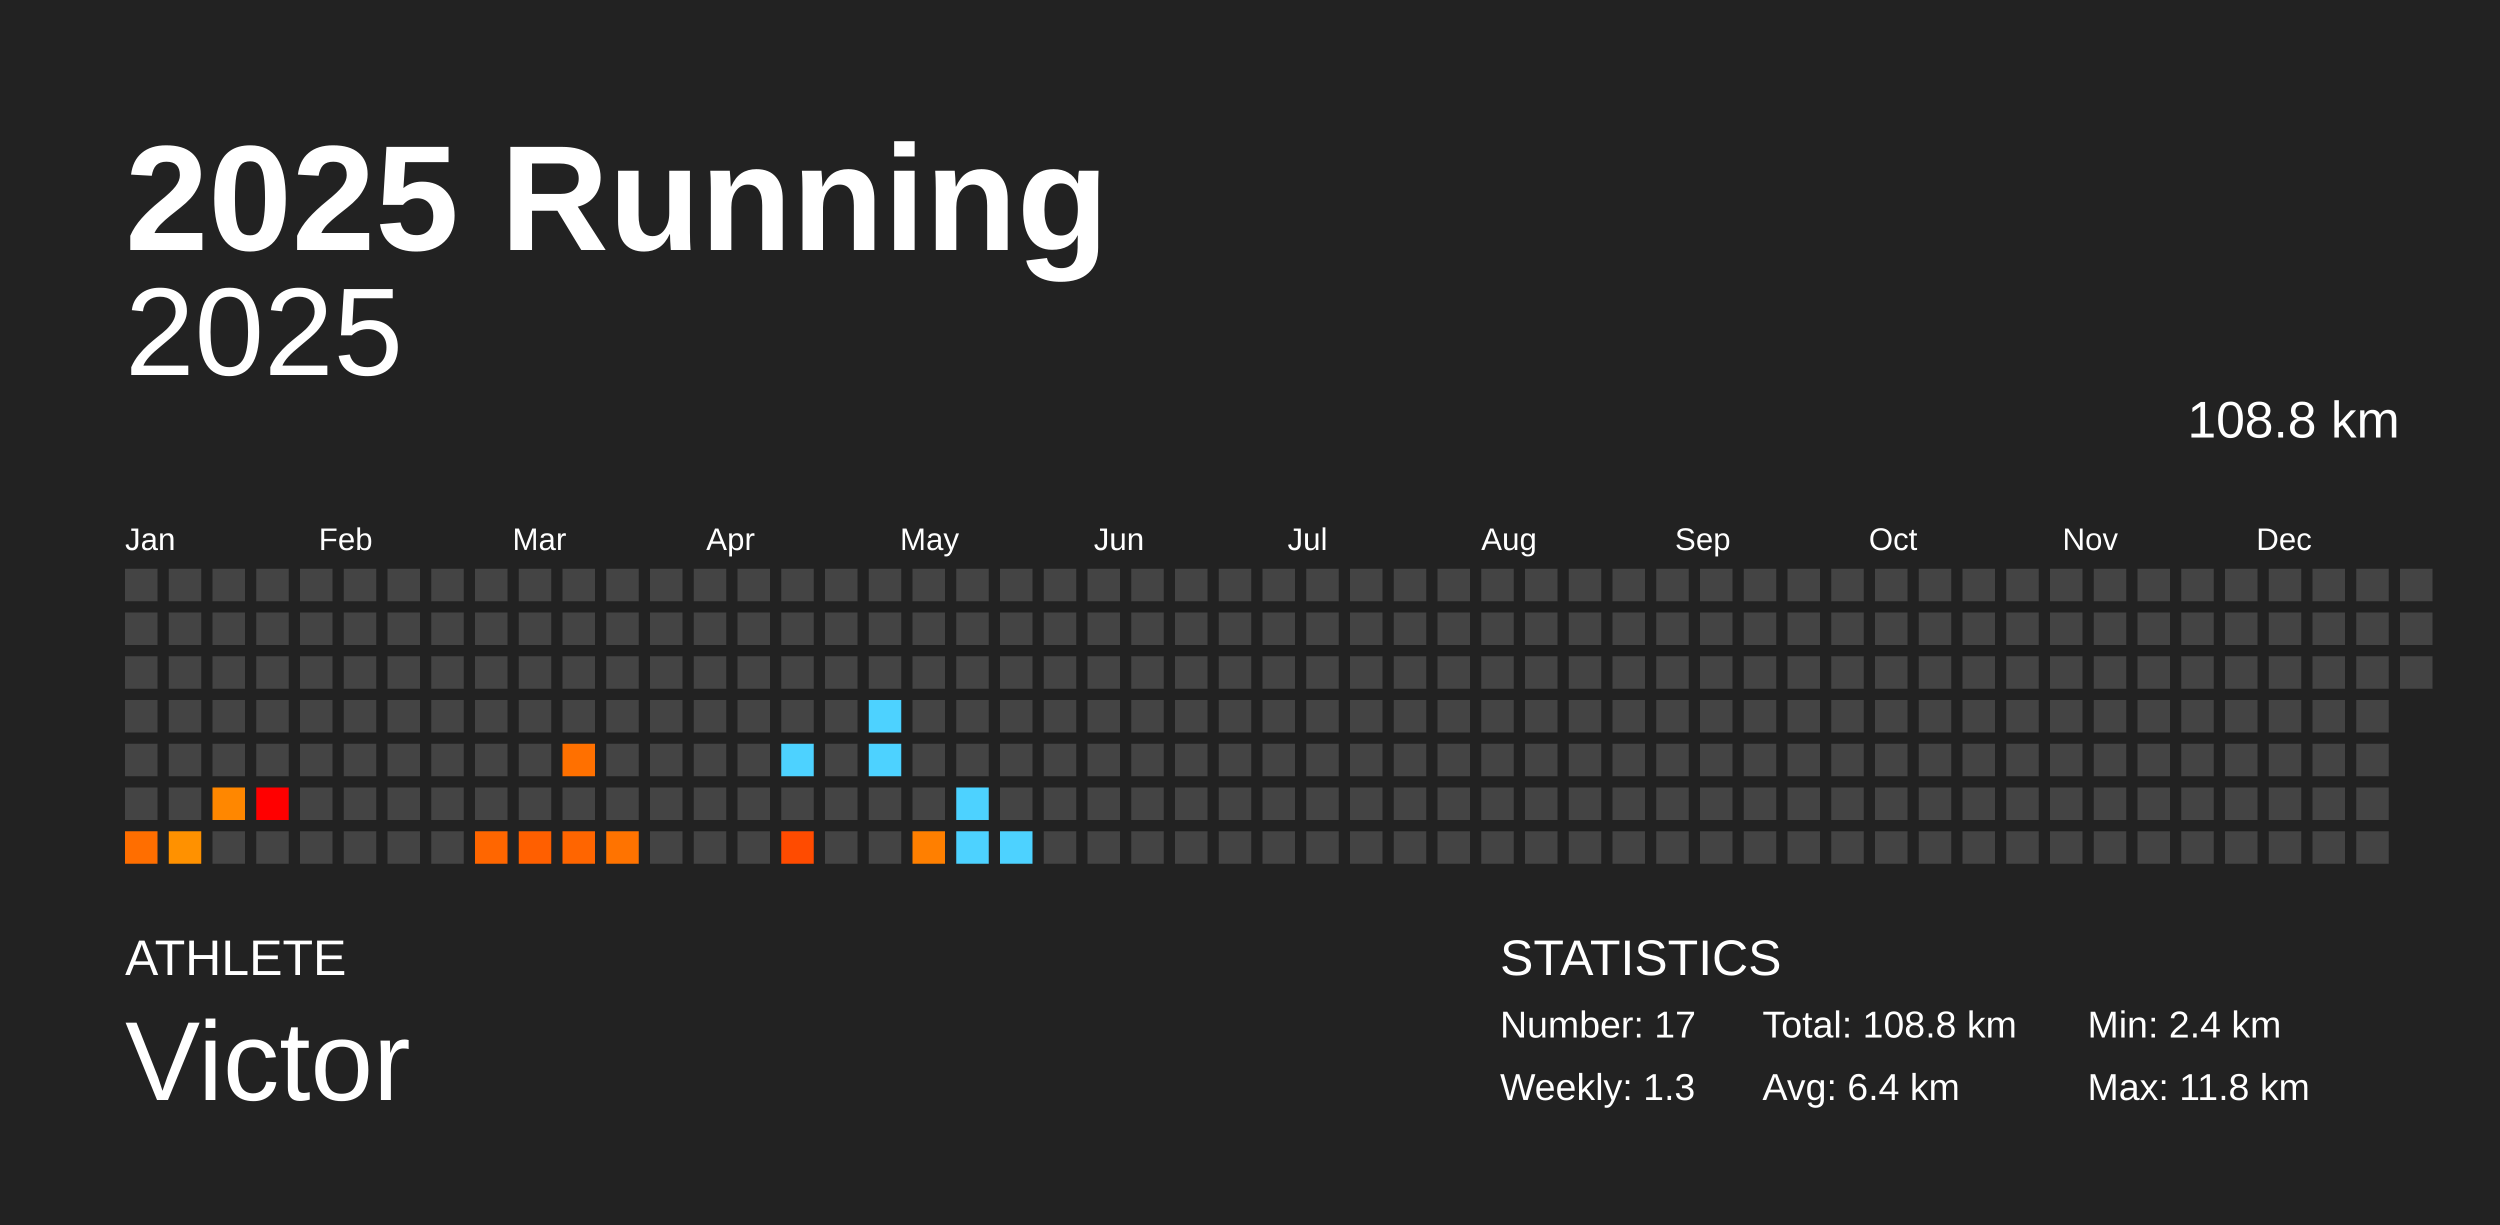
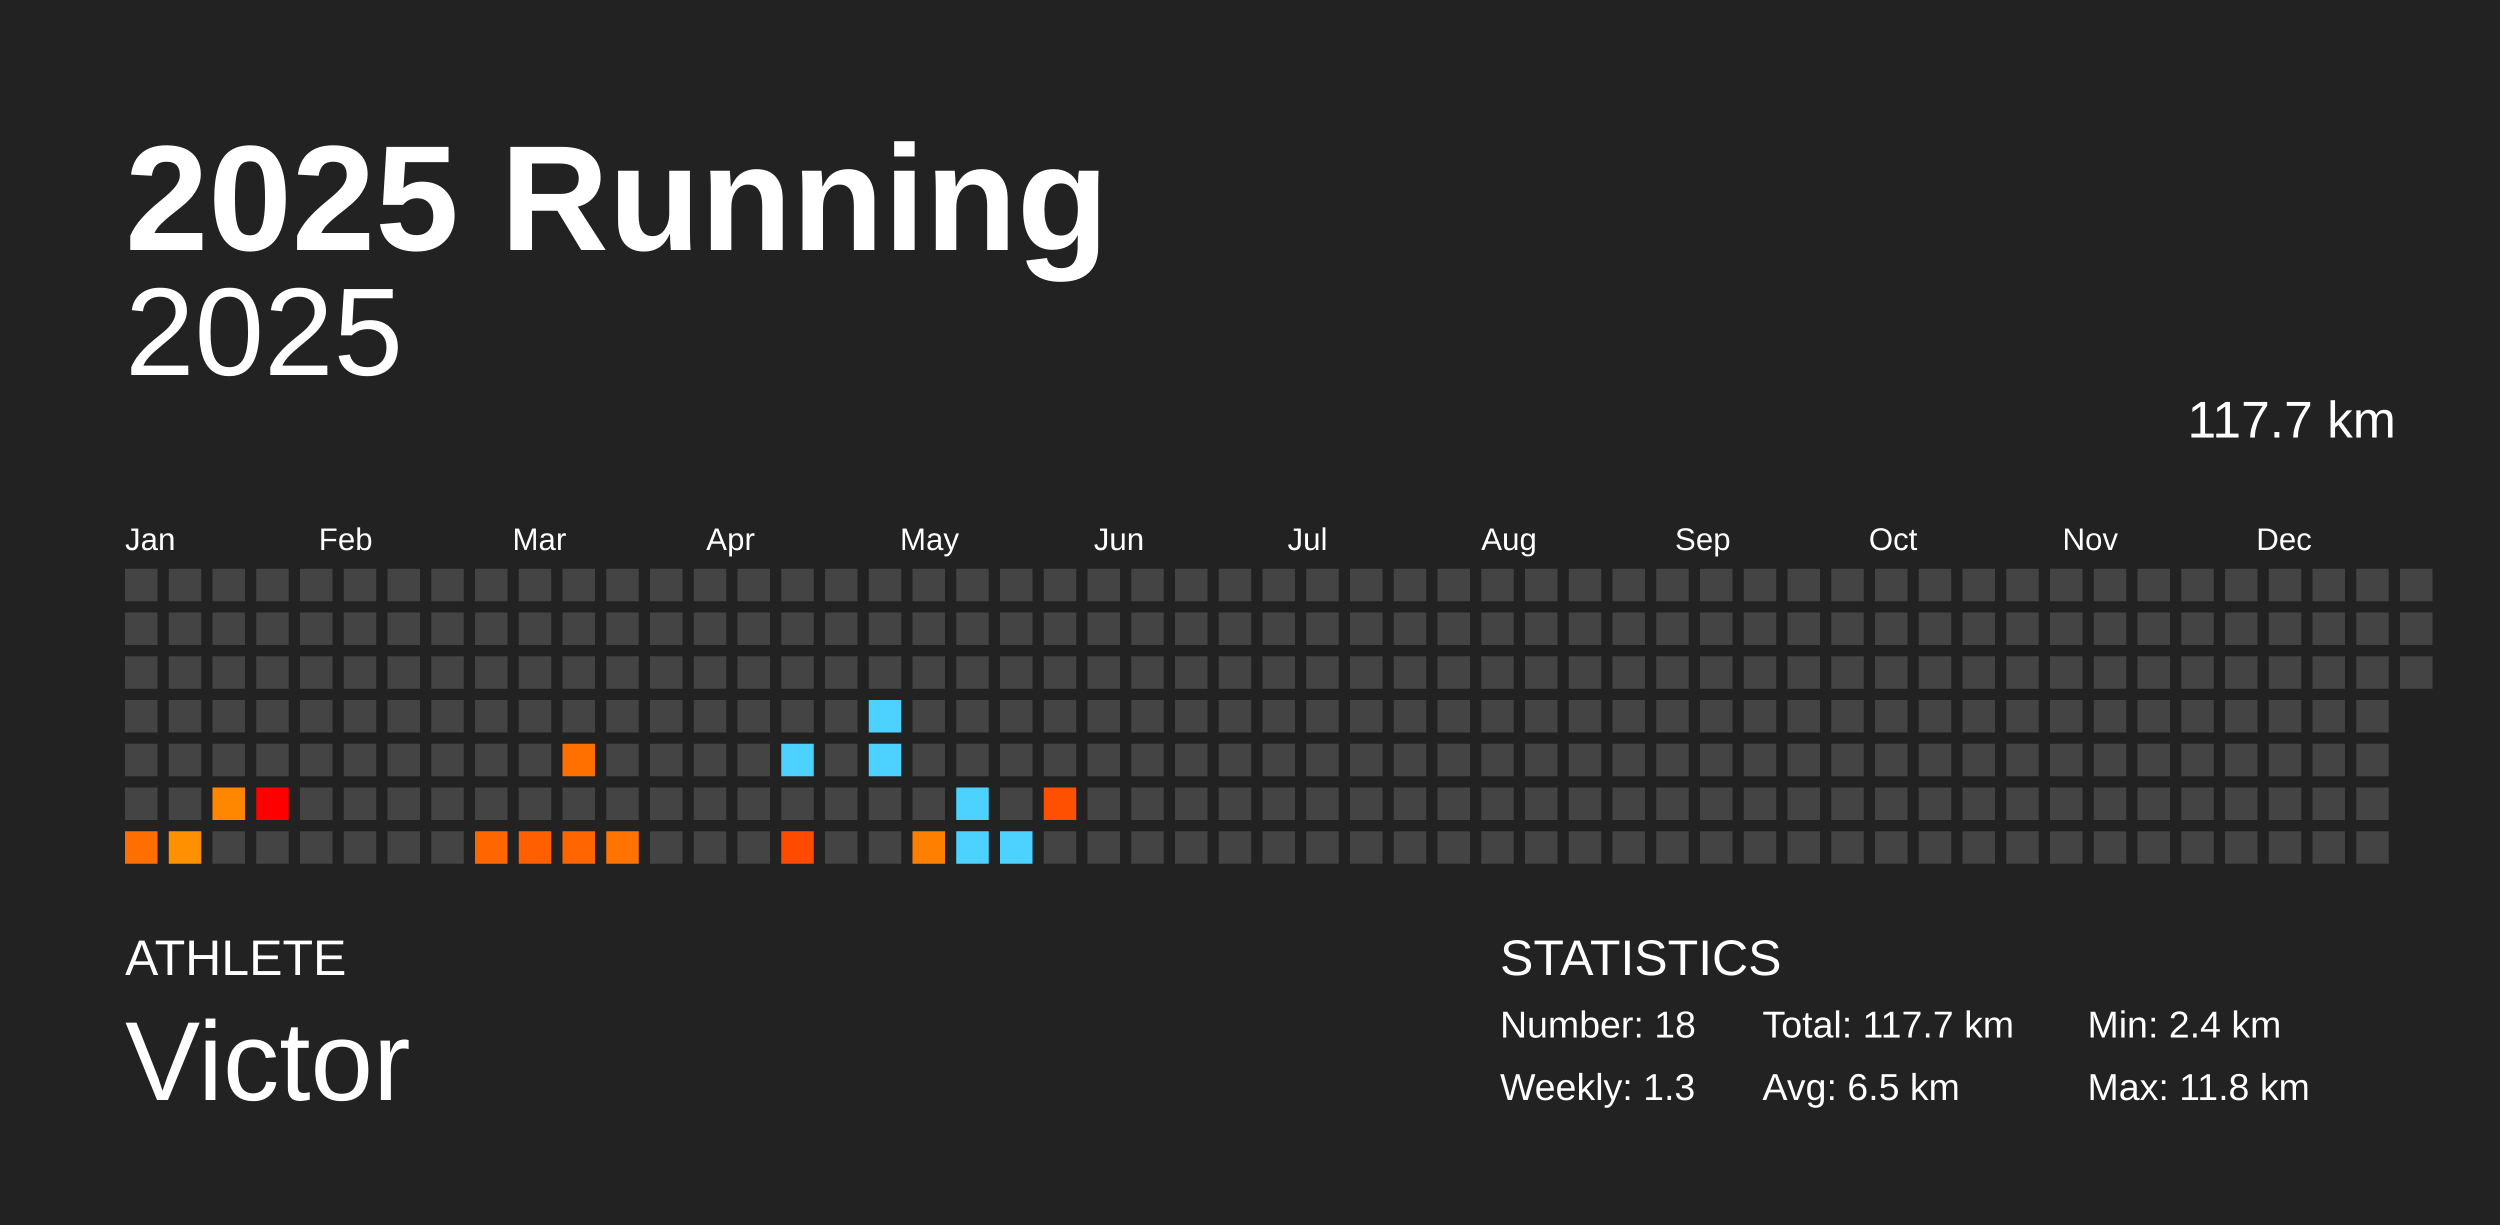
<svg xmlns="http://www.w3.org/2000/svg" baseProfile="full" height="98mm" version="1.1" viewBox="0,0,200,98" width="200mm">
  <defs />
  <rect fill="#222222" height="98" width="200" x="0" y="0" />
  <text fill="#FFFFFF" style="font-size:12px; font-family:Arial; font-weight:bold;" x="10" y="20">2025 Running</text>
  <text fill="#FFFFFF" style="font-size:4px; font-family:Arial" x="10" y="78">ATHLETE</text>
  <text fill="#FFFFFF" style="font-size:9px; font-family:Arial" x="10" y="88">Victor</text>
  <text fill="#FFFFFF" style="font-size:4px; font-family:Arial" x="120" y="78">STATISTICS</text>
-   <text fill="#FFFFFF" style="font-size:3px; font-family:Arial" x="120" y="83">Number: 17</text>
+   <text fill="#FFFFFF" style="font-size:3px; font-family:Arial" x="120" y="83">Number: 18</text>
  <text fill="#FFFFFF" style="font-size:3px; font-family:Arial" x="120" y="88">Weekly: 1.3</text>
-   <text fill="#FFFFFF" style="font-size:3px; font-family:Arial" x="141" y="83">Total: 108.8 km</text>
-   <text fill="#FFFFFF" style="font-size:3px; font-family:Arial" x="141" y="88">Avg: 6.4 km</text>
+   <text fill="#FFFFFF" style="font-size:3px; font-family:Arial" x="141" y="83">Total: 117.7 km</text>
+   <text fill="#FFFFFF" style="font-size:3px; font-family:Arial" x="141" y="88">Avg: 6.5 km</text>
  <text fill="#FFFFFF" style="font-size:3px; font-family:Arial" x="167" y="83">Min: 2.4 km</text>
  <text fill="#FFFFFF" style="font-size:3px; font-family:Arial" x="167" y="88">Max: 11.8 km</text>
  <text alignment-baseline="hanging" fill="#FFFFFF" style="font-size:10.0px; font-family:Arial;" x="10" y="30">2025</text>
-   <text alignment-baseline="hanging" fill="#FFFFFF" style="font-size:4.125px; font-family:Arial;" x="175" y="35">108.8 km</text>
+   <text alignment-baseline="hanging" fill="#FFFFFF" style="font-size:4.125px; font-family:Arial;" x="175" y="35">117.7 km</text>
  <text fill="#FFFFFF" style="font-size:2.5px; font-family:Arial" x="10.0" y="44">Jan</text>
  <text fill="#FFFFFF" style="font-size:2.5px; font-family:Arial" x="25.5" y="44">Feb</text>
  <text fill="#FFFFFF" style="font-size:2.5px; font-family:Arial" x="41.0" y="44">Mar</text>
  <text fill="#FFFFFF" style="font-size:2.5px; font-family:Arial" x="56.5" y="44">Apr</text>
  <text fill="#FFFFFF" style="font-size:2.5px; font-family:Arial" x="72.0" y="44">May</text>
  <text fill="#FFFFFF" style="font-size:2.5px; font-family:Arial" x="87.5" y="44">Jun</text>
  <text fill="#FFFFFF" style="font-size:2.5px; font-family:Arial" x="103.0" y="44">Jul</text>
  <text fill="#FFFFFF" style="font-size:2.5px; font-family:Arial" x="118.5" y="44">Aug</text>
  <text fill="#FFFFFF" style="font-size:2.5px; font-family:Arial" x="134.0" y="44">Sep</text>
  <text fill="#FFFFFF" style="font-size:2.5px; font-family:Arial" x="149.5" y="44">Oct</text>
  <text fill="#FFFFFF" style="font-size:2.5px; font-family:Arial" x="165.0" y="44">Nov</text>
  <text fill="#FFFFFF" style="font-size:2.5px; font-family:Arial" x="180.5" y="44">Dec</text>
  <rect fill="#444444" height="2.6" width="2.6" x="10.0" y="45.5" />
  <rect fill="#444444" height="2.6" width="2.6" x="10.0" y="49.0" />
  <rect fill="#444444" height="2.6" width="2.6" x="10.0" y="52.5" />
  <rect fill="#444444" height="2.6" width="2.6" x="10.0" y="56.0" />
  <rect fill="#444444" height="2.6" width="2.6" x="10.0" y="59.5" />
  <rect fill="#444444" height="2.6" width="2.6" x="10.0" y="63.0" />
  <rect fill="#ff6e00" height="2.6" width="2.6" x="10.0" y="66.5" />
  <rect fill="#444444" height="2.6" width="2.6" x="13.5" y="45.5" />
  <rect fill="#444444" height="2.6" width="2.6" x="13.5" y="49.0" />
  <rect fill="#444444" height="2.6" width="2.6" x="13.5" y="52.5" />
  <rect fill="#444444" height="2.6" width="2.6" x="13.5" y="56.0" />
  <rect fill="#444444" height="2.6" width="2.6" x="13.5" y="59.5" />
  <rect fill="#444444" height="2.6" width="2.6" x="13.5" y="63.0" />
  <rect fill="#ff9100" height="2.6" width="2.6" x="13.5" y="66.5" />
  <rect fill="#444444" height="2.6" width="2.6" x="17.0" y="45.5" />
  <rect fill="#444444" height="2.6" width="2.6" x="17.0" y="49.0" />
  <rect fill="#444444" height="2.6" width="2.6" x="17.0" y="52.5" />
  <rect fill="#444444" height="2.6" width="2.6" x="17.0" y="56.0" />
  <rect fill="#444444" height="2.6" width="2.6" x="17.0" y="59.5" />
  <rect fill="#ff8700" height="2.6" width="2.6" x="17.0" y="63.0" />
  <rect fill="#444444" height="2.6" width="2.6" x="17.0" y="66.5" />
  <rect fill="#444444" height="2.6" width="2.6" x="20.5" y="45.5" />
  <rect fill="#444444" height="2.6" width="2.6" x="20.5" y="49.0" />
  <rect fill="#444444" height="2.6" width="2.6" x="20.5" y="52.5" />
  <rect fill="#444444" height="2.6" width="2.6" x="20.5" y="56.0" />
  <rect fill="#444444" height="2.6" width="2.6" x="20.5" y="59.5" />
  <rect fill="red" height="2.6" width="2.6" x="20.5" y="63.0" />
  <rect fill="#444444" height="2.6" width="2.6" x="20.5" y="66.5" />
  <rect fill="#444444" height="2.6" width="2.6" x="24.0" y="45.5" />
  <rect fill="#444444" height="2.6" width="2.6" x="24.0" y="49.0" />
  <rect fill="#444444" height="2.6" width="2.6" x="24.0" y="52.5" />
  <rect fill="#444444" height="2.6" width="2.6" x="24.0" y="56.0" />
  <rect fill="#444444" height="2.6" width="2.6" x="24.0" y="59.5" />
  <rect fill="#444444" height="2.6" width="2.6" x="24.0" y="63.0" />
  <rect fill="#444444" height="2.6" width="2.6" x="24.0" y="66.5" />
  <rect fill="#444444" height="2.6" width="2.6" x="27.5" y="45.5" />
  <rect fill="#444444" height="2.6" width="2.6" x="27.5" y="49.0" />
  <rect fill="#444444" height="2.6" width="2.6" x="27.5" y="52.5" />
  <rect fill="#444444" height="2.6" width="2.6" x="27.5" y="56.0" />
  <rect fill="#444444" height="2.6" width="2.6" x="27.5" y="59.5" />
  <rect fill="#444444" height="2.6" width="2.6" x="27.5" y="63.0" />
  <rect fill="#444444" height="2.6" width="2.6" x="27.5" y="66.5" />
  <rect fill="#444444" height="2.6" width="2.6" x="31.0" y="45.5" />
  <rect fill="#444444" height="2.6" width="2.6" x="31.0" y="49.0" />
  <rect fill="#444444" height="2.6" width="2.6" x="31.0" y="52.5" />
  <rect fill="#444444" height="2.6" width="2.6" x="31.0" y="56.0" />
  <rect fill="#444444" height="2.6" width="2.6" x="31.0" y="59.5" />
  <rect fill="#444444" height="2.6" width="2.6" x="31.0" y="63.0" />
  <rect fill="#444444" height="2.6" width="2.6" x="31.0" y="66.5" />
  <rect fill="#444444" height="2.6" width="2.6" x="34.5" y="45.5" />
  <rect fill="#444444" height="2.6" width="2.6" x="34.5" y="49.0" />
  <rect fill="#444444" height="2.6" width="2.6" x="34.5" y="52.5" />
  <rect fill="#444444" height="2.6" width="2.6" x="34.5" y="56.0" />
  <rect fill="#444444" height="2.6" width="2.6" x="34.5" y="59.5" />
  <rect fill="#444444" height="2.6" width="2.6" x="34.5" y="63.0" />
  <rect fill="#444444" height="2.6" width="2.6" x="34.5" y="66.5" />
  <rect fill="#444444" height="2.6" width="2.6" x="38.0" y="45.5" />
  <rect fill="#444444" height="2.6" width="2.6" x="38.0" y="49.0" />
  <rect fill="#444444" height="2.6" width="2.6" x="38.0" y="52.5" />
  <rect fill="#444444" height="2.6" width="2.6" x="38.0" y="56.0" />
  <rect fill="#444444" height="2.6" width="2.6" x="38.0" y="59.5" />
  <rect fill="#444444" height="2.6" width="2.6" x="38.0" y="63.0" />
  <rect fill="#ff6600" height="2.6" width="2.6" x="38.0" y="66.5" />
  <rect fill="#444444" height="2.6" width="2.6" x="41.5" y="45.5" />
  <rect fill="#444444" height="2.6" width="2.6" x="41.5" y="49.0" />
  <rect fill="#444444" height="2.6" width="2.6" x="41.5" y="52.5" />
  <rect fill="#444444" height="2.6" width="2.6" x="41.5" y="56.0" />
  <rect fill="#444444" height="2.6" width="2.6" x="41.5" y="59.5" />
  <rect fill="#444444" height="2.6" width="2.6" x="41.5" y="63.0" />
  <rect fill="#ff5f00" height="2.6" width="2.6" x="41.5" y="66.5" />
  <rect fill="#444444" height="2.6" width="2.6" x="45.0" y="45.5" />
  <rect fill="#444444" height="2.6" width="2.6" x="45.0" y="49.0" />
  <rect fill="#444444" height="2.6" width="2.6" x="45.0" y="52.5" />
  <rect fill="#444444" height="2.6" width="2.6" x="45.0" y="56.0" />
  <rect fill="#ff7000" height="2.6" width="2.6" x="45.0" y="59.5" />
  <rect fill="#444444" height="2.6" width="2.6" x="45.0" y="63.0" />
  <rect fill="#ff6500" height="2.6" width="2.6" x="45.0" y="66.5" />
  <rect fill="#444444" height="2.6" width="2.6" x="48.5" y="45.5" />
  <rect fill="#444444" height="2.6" width="2.6" x="48.5" y="49.0" />
  <rect fill="#444444" height="2.6" width="2.6" x="48.5" y="52.5" />
  <rect fill="#444444" height="2.6" width="2.6" x="48.5" y="56.0" />
  <rect fill="#444444" height="2.6" width="2.6" x="48.5" y="59.5" />
  <rect fill="#444444" height="2.6" width="2.6" x="48.5" y="63.0" />
  <rect fill="#ff7300" height="2.6" width="2.6" x="48.5" y="66.5" />
  <rect fill="#444444" height="2.6" width="2.6" x="52.0" y="45.5" />
  <rect fill="#444444" height="2.6" width="2.6" x="52.0" y="49.0" />
  <rect fill="#444444" height="2.6" width="2.6" x="52.0" y="52.5" />
  <rect fill="#444444" height="2.6" width="2.6" x="52.0" y="56.0" />
  <rect fill="#444444" height="2.6" width="2.6" x="52.0" y="59.5" />
  <rect fill="#444444" height="2.6" width="2.6" x="52.0" y="63.0" />
  <rect fill="#444444" height="2.6" width="2.6" x="52.0" y="66.5" />
  <rect fill="#444444" height="2.6" width="2.6" x="55.5" y="45.5" />
  <rect fill="#444444" height="2.6" width="2.6" x="55.5" y="49.0" />
  <rect fill="#444444" height="2.6" width="2.6" x="55.5" y="52.5" />
  <rect fill="#444444" height="2.6" width="2.6" x="55.5" y="56.0" />
  <rect fill="#444444" height="2.6" width="2.6" x="55.5" y="59.5" />
  <rect fill="#444444" height="2.6" width="2.6" x="55.5" y="63.0" />
  <rect fill="#444444" height="2.6" width="2.6" x="55.5" y="66.5" />
  <rect fill="#444444" height="2.6" width="2.6" x="59.0" y="45.5" />
  <rect fill="#444444" height="2.6" width="2.6" x="59.0" y="49.0" />
  <rect fill="#444444" height="2.6" width="2.6" x="59.0" y="52.5" />
  <rect fill="#444444" height="2.6" width="2.6" x="59.0" y="56.0" />
  <rect fill="#444444" height="2.6" width="2.6" x="59.0" y="59.5" />
  <rect fill="#444444" height="2.6" width="2.6" x="59.0" y="63.0" />
  <rect fill="#444444" height="2.6" width="2.6" x="59.0" y="66.5" />
  <rect fill="#444444" height="2.6" width="2.6" x="62.5" y="45.5" />
  <rect fill="#444444" height="2.6" width="2.6" x="62.5" y="49.0" />
  <rect fill="#444444" height="2.6" width="2.6" x="62.5" y="52.5" />
  <rect fill="#444444" height="2.6" width="2.6" x="62.5" y="56.0" />
  <rect fill="#4dd2ff" height="2.6" width="2.6" x="62.5" y="59.5" />
  <rect fill="#444444" height="2.6" width="2.6" x="62.5" y="63.0" />
  <rect fill="#ff4b00" height="2.6" width="2.6" x="62.5" y="66.5" />
  <rect fill="#444444" height="2.6" width="2.6" x="66.0" y="45.5" />
  <rect fill="#444444" height="2.6" width="2.6" x="66.0" y="49.0" />
  <rect fill="#444444" height="2.6" width="2.6" x="66.0" y="52.5" />
  <rect fill="#444444" height="2.6" width="2.6" x="66.0" y="56.0" />
  <rect fill="#444444" height="2.6" width="2.6" x="66.0" y="59.5" />
  <rect fill="#444444" height="2.6" width="2.6" x="66.0" y="63.0" />
  <rect fill="#444444" height="2.6" width="2.6" x="66.0" y="66.5" />
  <rect fill="#444444" height="2.6" width="2.6" x="69.5" y="45.5" />
  <rect fill="#444444" height="2.6" width="2.6" x="69.5" y="49.0" />
  <rect fill="#444444" height="2.6" width="2.6" x="69.5" y="52.5" />
  <rect fill="#4dd2ff" height="2.6" width="2.6" x="69.5" y="56.0" />
  <rect fill="#4dd2ff" height="2.6" width="2.6" x="69.5" y="59.5" />
  <rect fill="#444444" height="2.6" width="2.6" x="69.5" y="63.0" />
  <rect fill="#444444" height="2.6" width="2.6" x="69.5" y="66.5" />
  <rect fill="#444444" height="2.6" width="2.6" x="73.0" y="45.5" />
  <rect fill="#444444" height="2.6" width="2.6" x="73.0" y="49.0" />
  <rect fill="#444444" height="2.6" width="2.6" x="73.0" y="52.5" />
  <rect fill="#444444" height="2.6" width="2.6" x="73.0" y="56.0" />
  <rect fill="#444444" height="2.6" width="2.6" x="73.0" y="59.5" />
  <rect fill="#444444" height="2.6" width="2.6" x="73.0" y="63.0" />
  <rect fill="#ff7f00" height="2.6" width="2.6" x="73.0" y="66.5" />
  <rect fill="#444444" height="2.6" width="2.6" x="76.5" y="45.5" />
  <rect fill="#444444" height="2.6" width="2.6" x="76.5" y="49.0" />
  <rect fill="#444444" height="2.6" width="2.6" x="76.5" y="52.5" />
  <rect fill="#444444" height="2.6" width="2.6" x="76.5" y="56.0" />
  <rect fill="#444444" height="2.6" width="2.6" x="76.5" y="59.5" />
  <rect fill="#4dd2ff" height="2.6" width="2.6" x="76.5" y="63.0" />
  <rect fill="#4dd2ff" height="2.6" width="2.6" x="76.5" y="66.5" />
  <rect fill="#444444" height="2.6" width="2.6" x="80.0" y="45.5" />
  <rect fill="#444444" height="2.6" width="2.6" x="80.0" y="49.0" />
  <rect fill="#444444" height="2.6" width="2.6" x="80.0" y="52.5" />
  <rect fill="#444444" height="2.6" width="2.6" x="80.0" y="56.0" />
  <rect fill="#444444" height="2.6" width="2.6" x="80.0" y="59.5" />
  <rect fill="#444444" height="2.6" width="2.6" x="80.0" y="63.0" />
  <rect fill="#4dd2ff" height="2.6" width="2.6" x="80.0" y="66.5" />
  <rect fill="#444444" height="2.6" width="2.6" x="83.5" y="45.5" />
  <rect fill="#444444" height="2.6" width="2.6" x="83.5" y="49.0" />
  <rect fill="#444444" height="2.6" width="2.6" x="83.5" y="52.5" />
  <rect fill="#444444" height="2.6" width="2.6" x="83.5" y="56.0" />
  <rect fill="#444444" height="2.6" width="2.6" x="83.5" y="59.5" />
-   <rect fill="#444444" height="2.6" width="2.6" x="83.5" y="63.0" />
+   <rect fill="#ff4f00" height="2.6" width="2.6" x="83.5" y="63.0" />
  <rect fill="#444444" height="2.6" width="2.6" x="83.5" y="66.5" />
  <rect fill="#444444" height="2.6" width="2.6" x="87.0" y="45.5" />
  <rect fill="#444444" height="2.6" width="2.6" x="87.0" y="49.0" />
  <rect fill="#444444" height="2.6" width="2.6" x="87.0" y="52.5" />
  <rect fill="#444444" height="2.6" width="2.6" x="87.0" y="56.0" />
  <rect fill="#444444" height="2.6" width="2.6" x="87.0" y="59.5" />
  <rect fill="#444444" height="2.6" width="2.6" x="87.0" y="63.0" />
  <rect fill="#444444" height="2.6" width="2.6" x="87.0" y="66.5" />
  <rect fill="#444444" height="2.6" width="2.6" x="90.5" y="45.5" />
  <rect fill="#444444" height="2.6" width="2.6" x="90.5" y="49.0" />
  <rect fill="#444444" height="2.6" width="2.6" x="90.5" y="52.5" />
  <rect fill="#444444" height="2.6" width="2.6" x="90.5" y="56.0" />
  <rect fill="#444444" height="2.6" width="2.6" x="90.5" y="59.5" />
  <rect fill="#444444" height="2.6" width="2.6" x="90.5" y="63.0" />
  <rect fill="#444444" height="2.6" width="2.6" x="90.5" y="66.5" />
  <rect fill="#444444" height="2.6" width="2.6" x="94.0" y="45.5" />
  <rect fill="#444444" height="2.6" width="2.6" x="94.0" y="49.0" />
  <rect fill="#444444" height="2.6" width="2.6" x="94.0" y="52.5" />
  <rect fill="#444444" height="2.6" width="2.6" x="94.0" y="56.0" />
  <rect fill="#444444" height="2.6" width="2.6" x="94.0" y="59.5" />
  <rect fill="#444444" height="2.6" width="2.6" x="94.0" y="63.0" />
  <rect fill="#444444" height="2.6" width="2.6" x="94.0" y="66.5" />
  <rect fill="#444444" height="2.6" width="2.6" x="97.5" y="45.5" />
  <rect fill="#444444" height="2.6" width="2.6" x="97.5" y="49.0" />
  <rect fill="#444444" height="2.6" width="2.6" x="97.5" y="52.5" />
  <rect fill="#444444" height="2.6" width="2.6" x="97.5" y="56.0" />
  <rect fill="#444444" height="2.6" width="2.6" x="97.5" y="59.5" />
  <rect fill="#444444" height="2.6" width="2.6" x="97.5" y="63.0" />
  <rect fill="#444444" height="2.6" width="2.6" x="97.5" y="66.5" />
  <rect fill="#444444" height="2.6" width="2.6" x="101.0" y="45.5" />
  <rect fill="#444444" height="2.6" width="2.6" x="101.0" y="49.0" />
  <rect fill="#444444" height="2.6" width="2.6" x="101.0" y="52.5" />
  <rect fill="#444444" height="2.6" width="2.6" x="101.0" y="56.0" />
  <rect fill="#444444" height="2.6" width="2.6" x="101.0" y="59.5" />
  <rect fill="#444444" height="2.6" width="2.6" x="101.0" y="63.0" />
  <rect fill="#444444" height="2.6" width="2.6" x="101.0" y="66.5" />
  <rect fill="#444444" height="2.6" width="2.6" x="104.5" y="45.5" />
  <rect fill="#444444" height="2.6" width="2.6" x="104.5" y="49.0" />
  <rect fill="#444444" height="2.6" width="2.6" x="104.5" y="52.5" />
  <rect fill="#444444" height="2.6" width="2.6" x="104.5" y="56.0" />
  <rect fill="#444444" height="2.6" width="2.6" x="104.5" y="59.5" />
  <rect fill="#444444" height="2.6" width="2.6" x="104.5" y="63.0" />
  <rect fill="#444444" height="2.6" width="2.6" x="104.5" y="66.5" />
  <rect fill="#444444" height="2.6" width="2.6" x="108.0" y="45.5" />
  <rect fill="#444444" height="2.6" width="2.6" x="108.0" y="49.0" />
  <rect fill="#444444" height="2.6" width="2.6" x="108.0" y="52.5" />
  <rect fill="#444444" height="2.6" width="2.6" x="108.0" y="56.0" />
  <rect fill="#444444" height="2.6" width="2.6" x="108.0" y="59.5" />
  <rect fill="#444444" height="2.6" width="2.6" x="108.0" y="63.0" />
  <rect fill="#444444" height="2.6" width="2.6" x="108.0" y="66.5" />
  <rect fill="#444444" height="2.6" width="2.6" x="111.5" y="45.5" />
  <rect fill="#444444" height="2.6" width="2.6" x="111.5" y="49.0" />
  <rect fill="#444444" height="2.6" width="2.6" x="111.5" y="52.5" />
  <rect fill="#444444" height="2.6" width="2.6" x="111.5" y="56.0" />
  <rect fill="#444444" height="2.6" width="2.6" x="111.5" y="59.5" />
  <rect fill="#444444" height="2.6" width="2.6" x="111.5" y="63.0" />
  <rect fill="#444444" height="2.6" width="2.6" x="111.5" y="66.5" />
  <rect fill="#444444" height="2.6" width="2.6" x="115.0" y="45.5" />
  <rect fill="#444444" height="2.6" width="2.6" x="115.0" y="49.0" />
  <rect fill="#444444" height="2.6" width="2.6" x="115.0" y="52.5" />
  <rect fill="#444444" height="2.6" width="2.6" x="115.0" y="56.0" />
  <rect fill="#444444" height="2.6" width="2.6" x="115.0" y="59.5" />
  <rect fill="#444444" height="2.6" width="2.6" x="115.0" y="63.0" />
  <rect fill="#444444" height="2.6" width="2.6" x="115.0" y="66.5" />
  <rect fill="#444444" height="2.6" width="2.6" x="118.5" y="45.5" />
  <rect fill="#444444" height="2.6" width="2.6" x="118.5" y="49.0" />
  <rect fill="#444444" height="2.6" width="2.6" x="118.5" y="52.5" />
  <rect fill="#444444" height="2.6" width="2.6" x="118.5" y="56.0" />
  <rect fill="#444444" height="2.6" width="2.6" x="118.5" y="59.5" />
  <rect fill="#444444" height="2.6" width="2.6" x="118.5" y="63.0" />
  <rect fill="#444444" height="2.6" width="2.6" x="118.5" y="66.5" />
  <rect fill="#444444" height="2.6" width="2.6" x="122.0" y="45.5" />
  <rect fill="#444444" height="2.6" width="2.6" x="122.0" y="49.0" />
  <rect fill="#444444" height="2.6" width="2.6" x="122.0" y="52.5" />
  <rect fill="#444444" height="2.6" width="2.6" x="122.0" y="56.0" />
  <rect fill="#444444" height="2.6" width="2.6" x="122.0" y="59.5" />
  <rect fill="#444444" height="2.6" width="2.6" x="122.0" y="63.0" />
  <rect fill="#444444" height="2.6" width="2.6" x="122.0" y="66.5" />
  <rect fill="#444444" height="2.6" width="2.6" x="125.5" y="45.5" />
  <rect fill="#444444" height="2.6" width="2.6" x="125.5" y="49.0" />
  <rect fill="#444444" height="2.6" width="2.6" x="125.5" y="52.5" />
  <rect fill="#444444" height="2.6" width="2.6" x="125.5" y="56.0" />
  <rect fill="#444444" height="2.6" width="2.6" x="125.5" y="59.5" />
  <rect fill="#444444" height="2.6" width="2.6" x="125.5" y="63.0" />
  <rect fill="#444444" height="2.6" width="2.6" x="125.5" y="66.5" />
  <rect fill="#444444" height="2.6" width="2.6" x="129.0" y="45.5" />
  <rect fill="#444444" height="2.6" width="2.6" x="129.0" y="49.0" />
  <rect fill="#444444" height="2.6" width="2.6" x="129.0" y="52.5" />
  <rect fill="#444444" height="2.6" width="2.6" x="129.0" y="56.0" />
  <rect fill="#444444" height="2.6" width="2.6" x="129.0" y="59.5" />
  <rect fill="#444444" height="2.6" width="2.6" x="129.0" y="63.0" />
  <rect fill="#444444" height="2.6" width="2.6" x="129.0" y="66.5" />
  <rect fill="#444444" height="2.6" width="2.6" x="132.5" y="45.5" />
  <rect fill="#444444" height="2.6" width="2.6" x="132.5" y="49.0" />
  <rect fill="#444444" height="2.6" width="2.6" x="132.5" y="52.5" />
  <rect fill="#444444" height="2.6" width="2.6" x="132.5" y="56.0" />
  <rect fill="#444444" height="2.6" width="2.6" x="132.5" y="59.5" />
  <rect fill="#444444" height="2.6" width="2.6" x="132.5" y="63.0" />
  <rect fill="#444444" height="2.6" width="2.6" x="132.5" y="66.5" />
  <rect fill="#444444" height="2.6" width="2.6" x="136.0" y="45.5" />
  <rect fill="#444444" height="2.6" width="2.6" x="136.0" y="49.0" />
  <rect fill="#444444" height="2.6" width="2.6" x="136.0" y="52.5" />
  <rect fill="#444444" height="2.6" width="2.6" x="136.0" y="56.0" />
  <rect fill="#444444" height="2.6" width="2.6" x="136.0" y="59.5" />
  <rect fill="#444444" height="2.6" width="2.6" x="136.0" y="63.0" />
  <rect fill="#444444" height="2.6" width="2.6" x="136.0" y="66.5" />
  <rect fill="#444444" height="2.6" width="2.6" x="139.5" y="45.5" />
  <rect fill="#444444" height="2.6" width="2.6" x="139.5" y="49.0" />
  <rect fill="#444444" height="2.6" width="2.6" x="139.5" y="52.5" />
  <rect fill="#444444" height="2.6" width="2.6" x="139.5" y="56.0" />
  <rect fill="#444444" height="2.6" width="2.6" x="139.5" y="59.5" />
  <rect fill="#444444" height="2.6" width="2.6" x="139.5" y="63.0" />
  <rect fill="#444444" height="2.6" width="2.6" x="139.5" y="66.5" />
  <rect fill="#444444" height="2.6" width="2.6" x="143.0" y="45.5" />
  <rect fill="#444444" height="2.6" width="2.6" x="143.0" y="49.0" />
  <rect fill="#444444" height="2.6" width="2.6" x="143.0" y="52.5" />
  <rect fill="#444444" height="2.6" width="2.6" x="143.0" y="56.0" />
  <rect fill="#444444" height="2.6" width="2.6" x="143.0" y="59.5" />
  <rect fill="#444444" height="2.6" width="2.6" x="143.0" y="63.0" />
  <rect fill="#444444" height="2.6" width="2.6" x="143.0" y="66.5" />
  <rect fill="#444444" height="2.6" width="2.6" x="146.5" y="45.5" />
  <rect fill="#444444" height="2.6" width="2.6" x="146.5" y="49.0" />
  <rect fill="#444444" height="2.6" width="2.6" x="146.5" y="52.5" />
  <rect fill="#444444" height="2.6" width="2.6" x="146.5" y="56.0" />
  <rect fill="#444444" height="2.6" width="2.6" x="146.5" y="59.5" />
  <rect fill="#444444" height="2.6" width="2.6" x="146.5" y="63.0" />
  <rect fill="#444444" height="2.6" width="2.6" x="146.5" y="66.5" />
  <rect fill="#444444" height="2.6" width="2.6" x="150.0" y="45.5" />
  <rect fill="#444444" height="2.6" width="2.6" x="150.0" y="49.0" />
  <rect fill="#444444" height="2.6" width="2.6" x="150.0" y="52.5" />
  <rect fill="#444444" height="2.6" width="2.6" x="150.0" y="56.0" />
  <rect fill="#444444" height="2.6" width="2.6" x="150.0" y="59.5" />
  <rect fill="#444444" height="2.6" width="2.6" x="150.0" y="63.0" />
  <rect fill="#444444" height="2.6" width="2.6" x="150.0" y="66.5" />
  <rect fill="#444444" height="2.6" width="2.6" x="153.5" y="45.5" />
  <rect fill="#444444" height="2.6" width="2.6" x="153.5" y="49.0" />
  <rect fill="#444444" height="2.6" width="2.6" x="153.5" y="52.5" />
  <rect fill="#444444" height="2.6" width="2.6" x="153.5" y="56.0" />
  <rect fill="#444444" height="2.6" width="2.6" x="153.5" y="59.5" />
  <rect fill="#444444" height="2.6" width="2.6" x="153.5" y="63.0" />
  <rect fill="#444444" height="2.6" width="2.6" x="153.5" y="66.5" />
  <rect fill="#444444" height="2.6" width="2.6" x="157.0" y="45.5" />
  <rect fill="#444444" height="2.6" width="2.6" x="157.0" y="49.0" />
  <rect fill="#444444" height="2.6" width="2.6" x="157.0" y="52.5" />
  <rect fill="#444444" height="2.6" width="2.6" x="157.0" y="56.0" />
  <rect fill="#444444" height="2.6" width="2.6" x="157.0" y="59.5" />
  <rect fill="#444444" height="2.6" width="2.6" x="157.0" y="63.0" />
  <rect fill="#444444" height="2.6" width="2.6" x="157.0" y="66.5" />
  <rect fill="#444444" height="2.6" width="2.6" x="160.5" y="45.5" />
  <rect fill="#444444" height="2.6" width="2.6" x="160.5" y="49.0" />
  <rect fill="#444444" height="2.6" width="2.6" x="160.5" y="52.5" />
  <rect fill="#444444" height="2.6" width="2.6" x="160.5" y="56.0" />
  <rect fill="#444444" height="2.6" width="2.6" x="160.5" y="59.5" />
  <rect fill="#444444" height="2.6" width="2.6" x="160.5" y="63.0" />
  <rect fill="#444444" height="2.6" width="2.6" x="160.5" y="66.5" />
  <rect fill="#444444" height="2.6" width="2.6" x="164.0" y="45.5" />
  <rect fill="#444444" height="2.6" width="2.6" x="164.0" y="49.0" />
  <rect fill="#444444" height="2.6" width="2.6" x="164.0" y="52.5" />
  <rect fill="#444444" height="2.6" width="2.6" x="164.0" y="56.0" />
  <rect fill="#444444" height="2.6" width="2.6" x="164.0" y="59.5" />
  <rect fill="#444444" height="2.6" width="2.6" x="164.0" y="63.0" />
  <rect fill="#444444" height="2.6" width="2.6" x="164.0" y="66.5" />
  <rect fill="#444444" height="2.6" width="2.6" x="167.5" y="45.5" />
  <rect fill="#444444" height="2.6" width="2.6" x="167.5" y="49.0" />
  <rect fill="#444444" height="2.6" width="2.6" x="167.5" y="52.5" />
  <rect fill="#444444" height="2.6" width="2.6" x="167.5" y="56.0" />
  <rect fill="#444444" height="2.6" width="2.6" x="167.5" y="59.5" />
  <rect fill="#444444" height="2.6" width="2.6" x="167.5" y="63.0" />
  <rect fill="#444444" height="2.6" width="2.6" x="167.5" y="66.5" />
  <rect fill="#444444" height="2.6" width="2.6" x="171.0" y="45.5" />
  <rect fill="#444444" height="2.6" width="2.6" x="171.0" y="49.0" />
  <rect fill="#444444" height="2.6" width="2.6" x="171.0" y="52.5" />
  <rect fill="#444444" height="2.6" width="2.6" x="171.0" y="56.0" />
  <rect fill="#444444" height="2.6" width="2.6" x="171.0" y="59.5" />
  <rect fill="#444444" height="2.6" width="2.6" x="171.0" y="63.0" />
  <rect fill="#444444" height="2.6" width="2.6" x="171.0" y="66.5" />
  <rect fill="#444444" height="2.6" width="2.6" x="174.5" y="45.5" />
  <rect fill="#444444" height="2.6" width="2.6" x="174.5" y="49.0" />
  <rect fill="#444444" height="2.6" width="2.6" x="174.5" y="52.5" />
  <rect fill="#444444" height="2.6" width="2.6" x="174.5" y="56.0" />
  <rect fill="#444444" height="2.6" width="2.6" x="174.5" y="59.5" />
  <rect fill="#444444" height="2.6" width="2.6" x="174.5" y="63.0" />
  <rect fill="#444444" height="2.6" width="2.6" x="174.5" y="66.5" />
  <rect fill="#444444" height="2.6" width="2.6" x="178.0" y="45.5" />
  <rect fill="#444444" height="2.6" width="2.6" x="178.0" y="49.0" />
  <rect fill="#444444" height="2.6" width="2.6" x="178.0" y="52.5" />
  <rect fill="#444444" height="2.6" width="2.6" x="178.0" y="56.0" />
  <rect fill="#444444" height="2.6" width="2.6" x="178.0" y="59.5" />
  <rect fill="#444444" height="2.6" width="2.6" x="178.0" y="63.0" />
  <rect fill="#444444" height="2.6" width="2.6" x="178.0" y="66.5" />
  <rect fill="#444444" height="2.6" width="2.6" x="181.5" y="45.5" />
  <rect fill="#444444" height="2.6" width="2.6" x="181.5" y="49.0" />
  <rect fill="#444444" height="2.6" width="2.6" x="181.5" y="52.5" />
  <rect fill="#444444" height="2.6" width="2.6" x="181.5" y="56.0" />
  <rect fill="#444444" height="2.6" width="2.6" x="181.5" y="59.5" />
  <rect fill="#444444" height="2.6" width="2.6" x="181.5" y="63.0" />
  <rect fill="#444444" height="2.6" width="2.6" x="181.5" y="66.5" />
  <rect fill="#444444" height="2.6" width="2.6" x="185.0" y="45.5" />
  <rect fill="#444444" height="2.6" width="2.6" x="185.0" y="49.0" />
  <rect fill="#444444" height="2.6" width="2.6" x="185.0" y="52.5" />
  <rect fill="#444444" height="2.6" width="2.6" x="185.0" y="56.0" />
  <rect fill="#444444" height="2.6" width="2.6" x="185.0" y="59.5" />
  <rect fill="#444444" height="2.6" width="2.6" x="185.0" y="63.0" />
  <rect fill="#444444" height="2.6" width="2.6" x="185.0" y="66.5" />
  <rect fill="#444444" height="2.6" width="2.6" x="188.5" y="45.5" />
  <rect fill="#444444" height="2.6" width="2.6" x="188.5" y="49.0" />
  <rect fill="#444444" height="2.6" width="2.6" x="188.5" y="52.5" />
  <rect fill="#444444" height="2.6" width="2.6" x="188.5" y="56.0" />
  <rect fill="#444444" height="2.6" width="2.6" x="188.5" y="59.5" />
  <rect fill="#444444" height="2.6" width="2.6" x="188.5" y="63.0" />
  <rect fill="#444444" height="2.6" width="2.6" x="188.5" y="66.5" />
  <rect fill="#444444" height="2.6" width="2.6" x="192.0" y="45.5" />
  <rect fill="#444444" height="2.6" width="2.6" x="192.0" y="49.0" />
  <rect fill="#444444" height="2.6" width="2.6" x="192.0" y="52.5" />
</svg>
